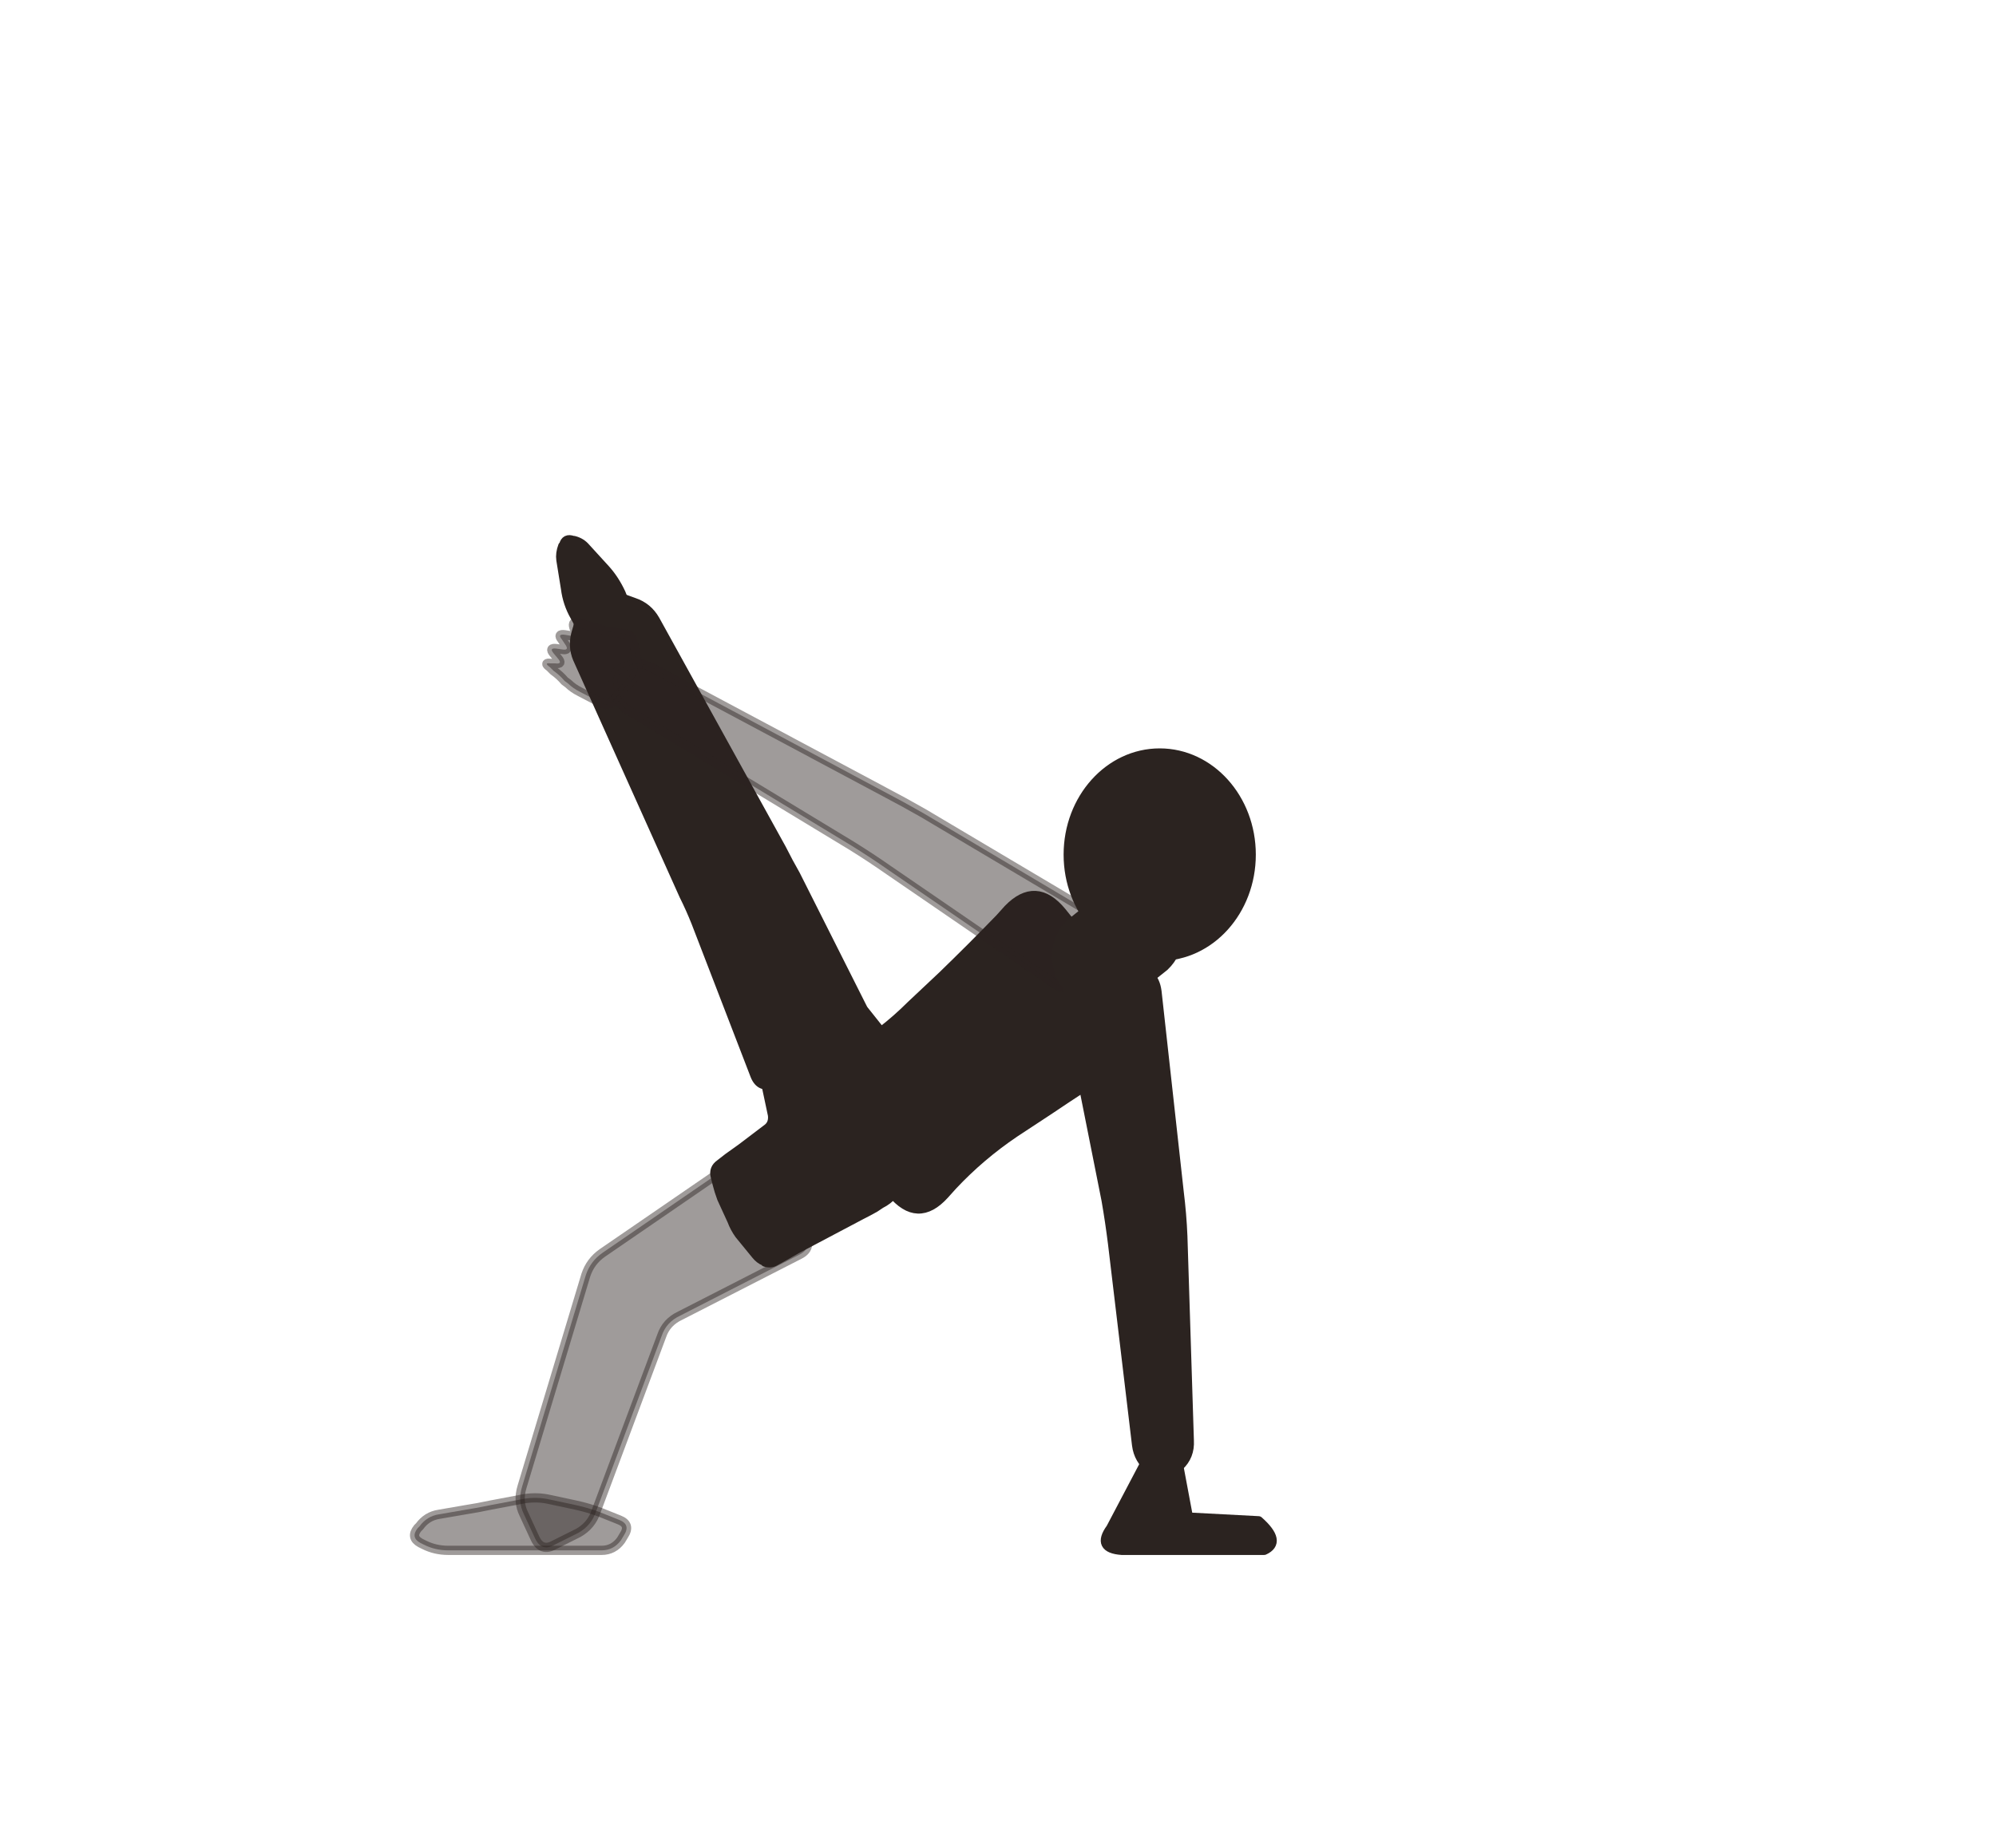
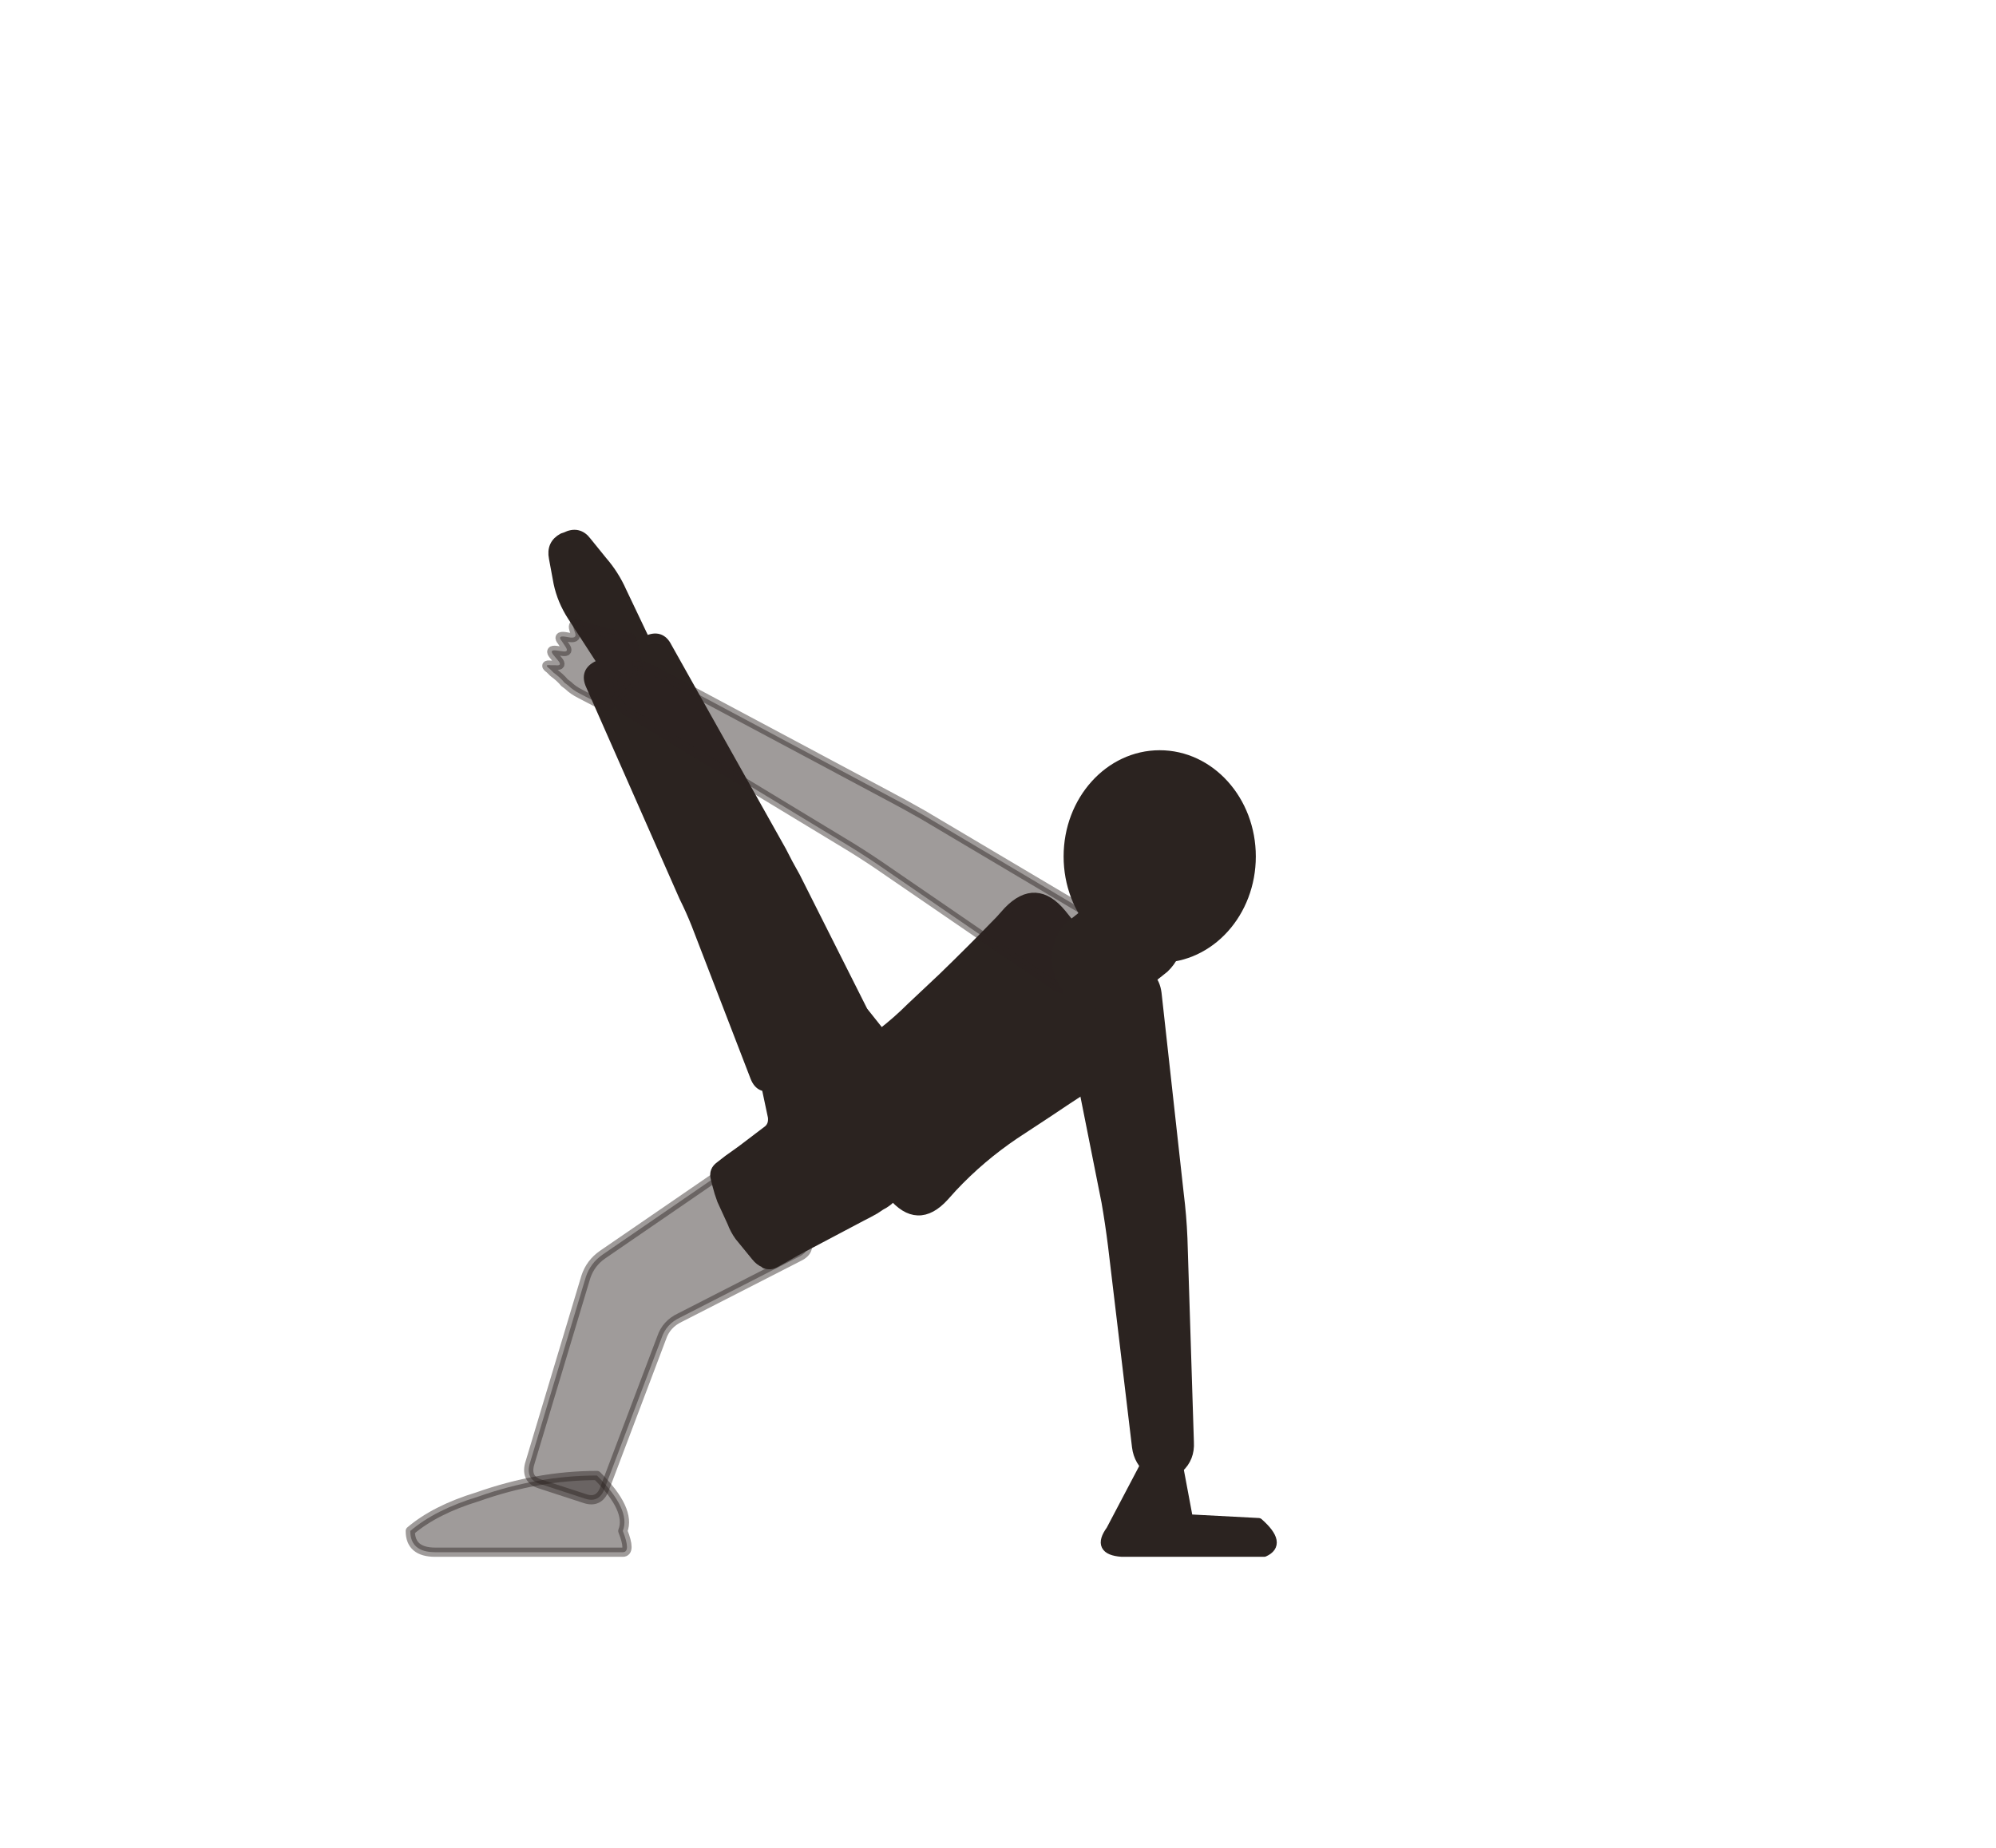
<svg xmlns="http://www.w3.org/2000/svg" viewBox="-8 0 216 200">
-   <path d="M 72.2 125.3 L 57.2 135.6 Q 55.9 136.5 55.4 138 L 48.5 160.9 Q 48 162.5 48.7 163.9 L 49.9 166.5 Q 50.6 168 52 167.2 L 54.6 165.9 Q 56 165.1 56.5 163.6 L 63.6 144.6 Q 64.1 143.1 65.6 142.4 L 78.5 135.8 Q 79.9 135.1 79.1 133.7 L 74.4 125.8 Q 73.6 124.4 72.2 125.3 Z" fill="#2b2320" stroke="#2b2320" stroke-width="1" stroke-linejoin="round" fill-opacity="0.45" stroke-opacity="0.45" />
-   <path d="M 59.2 166.7 L 59.5 166.2 Q 60.3 165 59 164.5 L 57 163.7 Q 55.7 163.2 54.3 162.9 L 51.5 162.3 Q 50.2 162 48.8 162.2 L 45.1 162.9 Q 43.7 163.2 42.4 163.4 L 39.5 163.9 Q 38.2 164.1 37.4 165.2 L 37.2 165.4 Q 36.4 166.4 37.5 167 L 37.9 167.2 Q 39.1 167.8 40.5 167.8 L 46 167.8 Q 47.4 167.8 48.8 167.8 L 49.7 167.8 Q 51.1 167.8 52.5 167.8 L 57.1 167.8 Q 58.4 167.8 59.2 166.7 Z" fill="#2b2320" stroke="#2b2320" stroke-width="1" stroke-linejoin="round" fill-opacity="0.45" stroke-opacity="0.45" />
-   <path d="M 86.2 110.8 L 78.1 94.7 Q 77.3 93.3 76.6 91.9 L 62.9 67.1 Q 62.1 65.7 60.6 65.2 L 57.3 64 Q 55.8 63.5 55.4 65 L 54.4 68.3 Q 53.9 69.9 54.5 71.3 L 66 96.9 Q 66.7 98.3 67.3 99.8 L 73.7 116.4 Q 74.3 117.9 75.8 117.2 L 85.5 112.9 Q 86.9 112.2 86.2 110.8 Z" fill="#2b2320" stroke="#2b2320" stroke-width="1" stroke-linejoin="round" />
-   <path d="M 60.3 69.7 L 60.2 69.9 Q 59.5 70.8 58.4 70.9 L 57.9 70.9 Q 56.5 71 55.9 69.8 L 54.2 66.7 Q 53.4 65.3 53.2 63.7 L 52.7 60.6 Q 52.6 59.9 52.9 59.1 L 53 59 Q 53.2 58.2 54 58.5 L 54.1 58.5 Q 54.9 58.7 55.4 59.3 L 57.5 61.6 Q 58.5 62.7 59.2 64.2 L 60.6 67.7 Q 61 68.8 60.3 69.7 Z" fill="#2b2320" stroke="#2b2320" stroke-width="1" stroke-linejoin="round" />
-   <path d="M 94.2 129.3 L 95.1 128.3 Q 98.1 125.1 101.8 122.6 L 105.6 120.1 Q 109.3 117.6 113 115.3 L 114.2 114.6 Q 117.9 112.3 115.1 108.9 L 106.9 98.7 Q 104.1 95.3 101.1 98.4 L 100.2 99.4 Q 97.1 102.6 94 105.6 L 90.6 108.8 Q 87.5 111.9 83.7 114.1 L 82.5 114.8 Q 78.7 117.1 81.5 120.5 L 88.5 129.1 Q 91.3 132.5 94.2 129.3 Z" fill="#2b2320" stroke="#2b2320" stroke-width="1" stroke-linejoin="round" />
-   <path d="M 69.9 126 L 70.8 125.3 Q 71.5 124.8 72.2 124.3 L 75.1 122.1 Q 75.7 121.6 75.6 120.7 L 74.9 117.4 Q 74.8 116.5 74.6 115.7 L 74.4 114.4 Q 74.3 113.8 74.5 113.3 L 74.6 113.2 Q 74.9 112.7 75.4 112.4 L 77.8 110.9 Q 78.6 110.4 79.4 110.2 L 81.9 109.4 Q 82.7 109.2 83.5 109.1 L 84.3 109 Q 85.2 108.9 85.7 109.6 L 92.3 117.9 Q 92.8 118.5 92.6 119.3 L 91.6 124 Q 91.4 124.8 91.1 125.6 L 91 126.1 Q 90.7 126.9 90.2 127.6 L 88.6 129.3 Q 88.1 129.9 87.3 130.3 L 86.7 130.7 Q 86 131.1 85.2 131.5 L 78.2 135.2 Q 77.5 135.6 76.8 136 L 75.9 136.5 Q 75.4 136.8 74.8 136.6 L 74.7 136.5 Q 74.2 136.3 73.8 135.8 L 72 133.6 Q 71.5 132.9 71.2 132.1 L 70.1 129.7 Q 69.8 128.9 69.6 128.1 L 69.4 127.3 Q 69.2 126.5 69.9 126 Z" fill="#2b2320" stroke="#2b2320" stroke-width="1" stroke-linejoin="round" />
-   <path d="M 110.6 99.1 L 91.9 88 Q 89.8 86.8 87.7 85.7 L 62.6 72.3 Q 61.3 71.5 59.8 72.1 L 59.5 72.2 Q 58.1 72.7 58.4 74.2 L 58.4 74.5 Q 58.7 76.1 60 76.9 L 84.1 91.5 Q 86.2 92.8 88.2 94.2 L 106 106.4 Q 107.6 107.5 109.1 106.1 L 109.4 105.8 Q 110.8 104.3 111.5 102.4 L 111.7 102 Q 112.4 100.1 110.6 99.1 Z" fill="#2b2320" stroke="#2b2320" stroke-width="1" stroke-linejoin="round" fill-opacity="0.45" stroke-opacity="0.45" />
-   <path d="M 57.1 76.1 L 54.8 74.9 Q 54 74.5 53.5 74 L 53.1 73.7 Q 52.6 73.1 51.9 72.6 L 51.5 72.2 Q 50.8 71.7 51.6 71.8 L 52.1 71.8 Q 52.9 71.9 52.4 71.3 L 51.9 70.7 Q 51.4 70.1 52.2 70.2 L 52.9 70.3 Q 53.6 70.4 53.2 69.8 L 52.8 69.2 Q 52.3 68.6 53.1 68.7 L 53.7 68.8 Q 54.5 68.9 54.2 68.2 L 54.1 67.9 Q 53.9 67.2 54.6 67.4 L 56.6 68 Q 57.4 68.3 58.2 68.4 L 59.6 68.6 Q 60.4 68.7 60.5 69.5 L 60.6 69.7 Q 60.7 70.5 60.9 71.3 L 61 72 Q 61.1 72.8 60.6 73.4 L 58.3 75.9 Q 57.8 76.5 57.1 76.1 Z" fill="#2b2320" stroke="#2b2320" stroke-width="1" stroke-linejoin="round" fill-opacity="0.45" stroke-opacity="0.45" />
-   <path d="M 107.5 108.8 L 111.7 129.9 Q 112.1 132.2 112.4 134.6 L 115 156.4 Q 115.2 158 116.5 159 L 116.8 159.2 Q 118.2 160.2 119.4 159 L 119.6 158.7 Q 120.8 157.6 120.7 155.9 L 120 133.8 Q 119.9 131.4 119.6 129 L 117.2 107.3 Q 116.9 105 114.6 104.9 L 114.1 104.9 Q 111.8 104.7 109.7 105.5 L 109.2 105.7 Q 107.1 106.6 107.5 108.8 Z" fill="#2b2320" stroke="#2b2320" stroke-width="1" stroke-linejoin="round" />
-   <path d="M 116.2 157.8 L 112.2 165.4 Q 110.6 167.6 113.4 167.8 L 119.6 167.8 L 128.8 167.8 Q 130.8 166.9 128.2 164.6 L 120.6 164.2 L 119.4 157.8 Z" fill="#2b2320" stroke="#2b2320" stroke-width="1" stroke-linejoin="round" />
-   <path d="M 114.1 107.7 L 118 104.6 A 5 5 0 0 0 111.8 96.8 L 107.9 99.9 A 5 5 0 0 0 114.1 107.7 Z" fill="#2b2320" stroke="#2b2320" stroke-width="1" stroke-linejoin="round" />
-   <ellipse cx="117.5" cy="92.5" rx="9.9" ry="11" fill="#2b2320" stroke="#2b2320" stroke-width="1" stroke-linejoin="round" />
+   <path d="M 72.2,125.5 L 57.2,135.8 Q 55.9,136.7 55.4,138.2 L 49.3,158.5 Q 48.9,160.1 50.4,160.6 L 55.3,162.2 Q 56.8,162.7 57.4,161.2 L 63.6,144.8 Q 64.1,143.3 65.6,142.6 L 78.5,136 Q 79.9,135.3 79.1,133.9 L 74.4,126 Q 73.6,124.6 72.2,125.5 Z" fill="#2b2320" stroke="#2b2320" stroke-width="1" stroke-linejoin="round" fill-opacity="0.45" stroke-opacity="0.45" />
+   <path d="M 59.4,168 L 39.1,168 Q 36.4,168 36.4,165.7 Q 39.1,163.4 43.7,162 Q 50.2,159.7 56.6,159.7 Q 60.3,163.4 59.4,165.7 Q 60.3,168 59.4,168 Z" fill="#2b2320" stroke="#2b2320" stroke-width="1" stroke-linejoin="round" fill-opacity="0.45" stroke-opacity="0.45" />
+   <path d="M 86.2,111 L 78.1,94.9 Q 77.3,93.5 76.6,92.1 L 64.2,70 Q 63.5,68.6 62,69.3 L 56.7,72 Q 55.2,72.7 55.9,74.2 L 66,97.1 Q 66.7,98.5 67.3,100 L 73.7,116.6 Q 74.3,118.1 75.8,117.4 L 85.5,113.1 Q 86.9,112.4 86.2,111 Z" fill="#2b2320" stroke="#2b2320" stroke-width="1" stroke-linejoin="round" />
+   <path d="M 61.4,73 L 58.9,74.3 Q 58.2,74.6 58.1,73.9 L 58.1,73.7 Q 58,73 57.6,72.4 L 53.9,66.7 Q 52.8,65 52.4,63.1 L 51.9,60.4 Q 51.6,58.9 52.9,58.2 L 53.2,58.1 Q 54.6,57.4 55.5,58.6 L 57.2,60.7 Q 58.5,62.2 59.3,64 L 62.3,70.3 Q 63.1,72.1 61.4,73 Z" fill="#2b2320" stroke="#2b2320" stroke-width="1" stroke-linejoin="round" />
+   <path d="M 94.2,129.5 L 95.1,128.5 Q 98.1,125.3 101.8,122.8 L 105.6,120.3 Q 109.3,117.8 113,115.5 L 114.2,114.8 Q 117.9,112.5 115.1,109.1 L 106.9,98.9 Q 104.1,95.5 101.1,98.6 L 100.2,99.6 Q 97.1,102.8 94,105.8 L 90.6,109 Q 87.5,112.1 83.7,114.3 L 82.5,115 Q 78.7,117.3 81.5,120.7 L 88.5,129.3 Q 91.3,132.7 94.2,129.5 Z" fill="#2b2320" stroke="#2b2320" stroke-width="1" stroke-linejoin="round" />
+   <path d="M 69.9,126.2 L 70.8,125.5 Q 71.5,125 72.2,124.5 L 75.1,122.3 Q 75.7,121.8 75.6,120.9 L 74.9,117.6 Q 74.8,116.7 74.6,115.9 L 74.4,114.6 Q 74.3,114 74.5,113.5 L 74.6,113.4 Q 74.9,112.9 75.4,112.6 L 77.8,111.1 Q 78.6,110.6 79.4,110.4 L 81.9,109.6 Q 82.7,109.4 83.5,109.3 L 84.3,109.2 Q 85.2,109.1 85.7,109.8 L 92.3,118.1 Q 92.8,118.7 92.6,119.5 L 91.6,124.2 Q 91.4,125 91.1,125.8 L 91,126.3 Q 90.7,127.1 90.2,127.8 L 88.6,129.5 Q 88.1,130.1 87.3,130.5 L 86.7,130.9 Q 86,131.3 85.2,131.7 L 78.2,135.4 Q 77.5,135.8 76.8,136.2 L 75.9,136.7 Q 75.4,137 74.8,136.8 L 74.7,136.7 Q 74.2,136.5 73.8,136 L 72,133.8 Q 71.5,133.1 71.2,132.3 L 70.1,129.9 Q 69.8,129.1 69.6,128.3 L 69.4,127.5 Q 69.2,126.7 69.9,126.2 Z" fill="#2b2320" stroke="#2b2320" stroke-width="1" stroke-linejoin="round" />
+   <path d="M 110.6,99.3 L 91.9,88.2 Q 89.8,87 87.7,85.9 L 62.6,72.5 Q 61.3,71.7 59.8,72.3 L 59.5,72.4 Q 58.1,72.9 58.4,74.4 L 58.4,74.7 Q 58.7,76.3 60,77.1 L 84.1,91.7 Q 86.2,93 88.2,94.4 L 106,106.6 Q 107.6,107.7 109.1,106.3 L 109.4,106 Q 110.8,104.5 111.5,102.6 L 111.7,102.2 Q 112.4,100.3 110.6,99.3 Z" fill="#2b2320" stroke="#2b2320" stroke-width="1" stroke-linejoin="round" fill-opacity="0.45" stroke-opacity="0.45" />
+   <path d="M 57.1,76.3 L 54.8,75.1 Q 54,74.7 53.5,74.2 L 53.1,73.9 Q 52.6,73.3 51.9,72.8 L 51.5,72.4 Q 50.8,71.9 51.6,72 L 52.1,72 Q 52.9,72.1 52.4,71.5 L 51.9,70.9 Q 51.4,70.3 52.2,70.4 L 52.9,70.5 Q 53.6,70.6 53.2,70 L 52.8,69.4 Q 52.3,68.8 53.1,68.9 L 53.7,69 Q 54.5,69.1 54.2,68.4 L 54.1,68.1 Q 53.9,67.4 54.6,67.6 L 56.6,68.2 Q 57.4,68.5 58.2,68.6 L 59.6,68.8 Q 60.4,68.9 60.5,69.7 L 60.6,69.9 Q 60.7,70.7 60.9,71.5 L 61,72.2 Q 61.1,73 60.6,73.6 L 58.3,76.1 Q 57.8,76.7 57.1,76.3 Z" fill="#2b2320" stroke="#2b2320" stroke-width="1" stroke-linejoin="round" fill-opacity="0.45" stroke-opacity="0.45" />
+   <path d="M 107.5,109 L 111.7,130.1 Q 112.1,132.4 112.4,134.8 L 115,156.6 Q 115.2,158.2 116.5,159.2 L 116.8,159.4 Q 118.2,160.4 119.4,159.2 L 119.6,158.9 Q 120.8,157.8 120.7,156.1 L 120,134 Q 119.9,131.6 119.6,129.2 L 117.2,107.5 Q 116.9,105.2 114.6,105.1 L 114.1,105.1 Q 111.8,104.9 109.7,105.7 L 109.2,105.9 Q 107.1,106.8 107.5,109 Z" fill="#2b2320" stroke="#2b2320" stroke-width="1" stroke-linejoin="round" />
+   <path d="M 116.2,158 L 112.2,165.6 Q 110.6,167.8 113.4,168 L 119.6,168 L 128.8,168 Q 130.8,167.1 128.2,164.8 L 120.6,164.4 L 119.4,158 Z" fill="#2b2320" stroke="#2b2320" stroke-width="1" stroke-linejoin="round" />
+   <path d="M 114.1,107.9 L 118,104.8 A 5 5 0 0 0 111.8,97 L 107.9,100.1 A 5 5 0 0 0 114.1,107.9 Z" fill="#2b2320" stroke="#2b2320" stroke-width="1" stroke-linejoin="round" />
+   <ellipse cx="117.5" cy="92.7" rx="9.9" ry="11" fill="#2b2320" stroke="#2b2320" stroke-width="1" stroke-linejoin="round" />
</svg>
